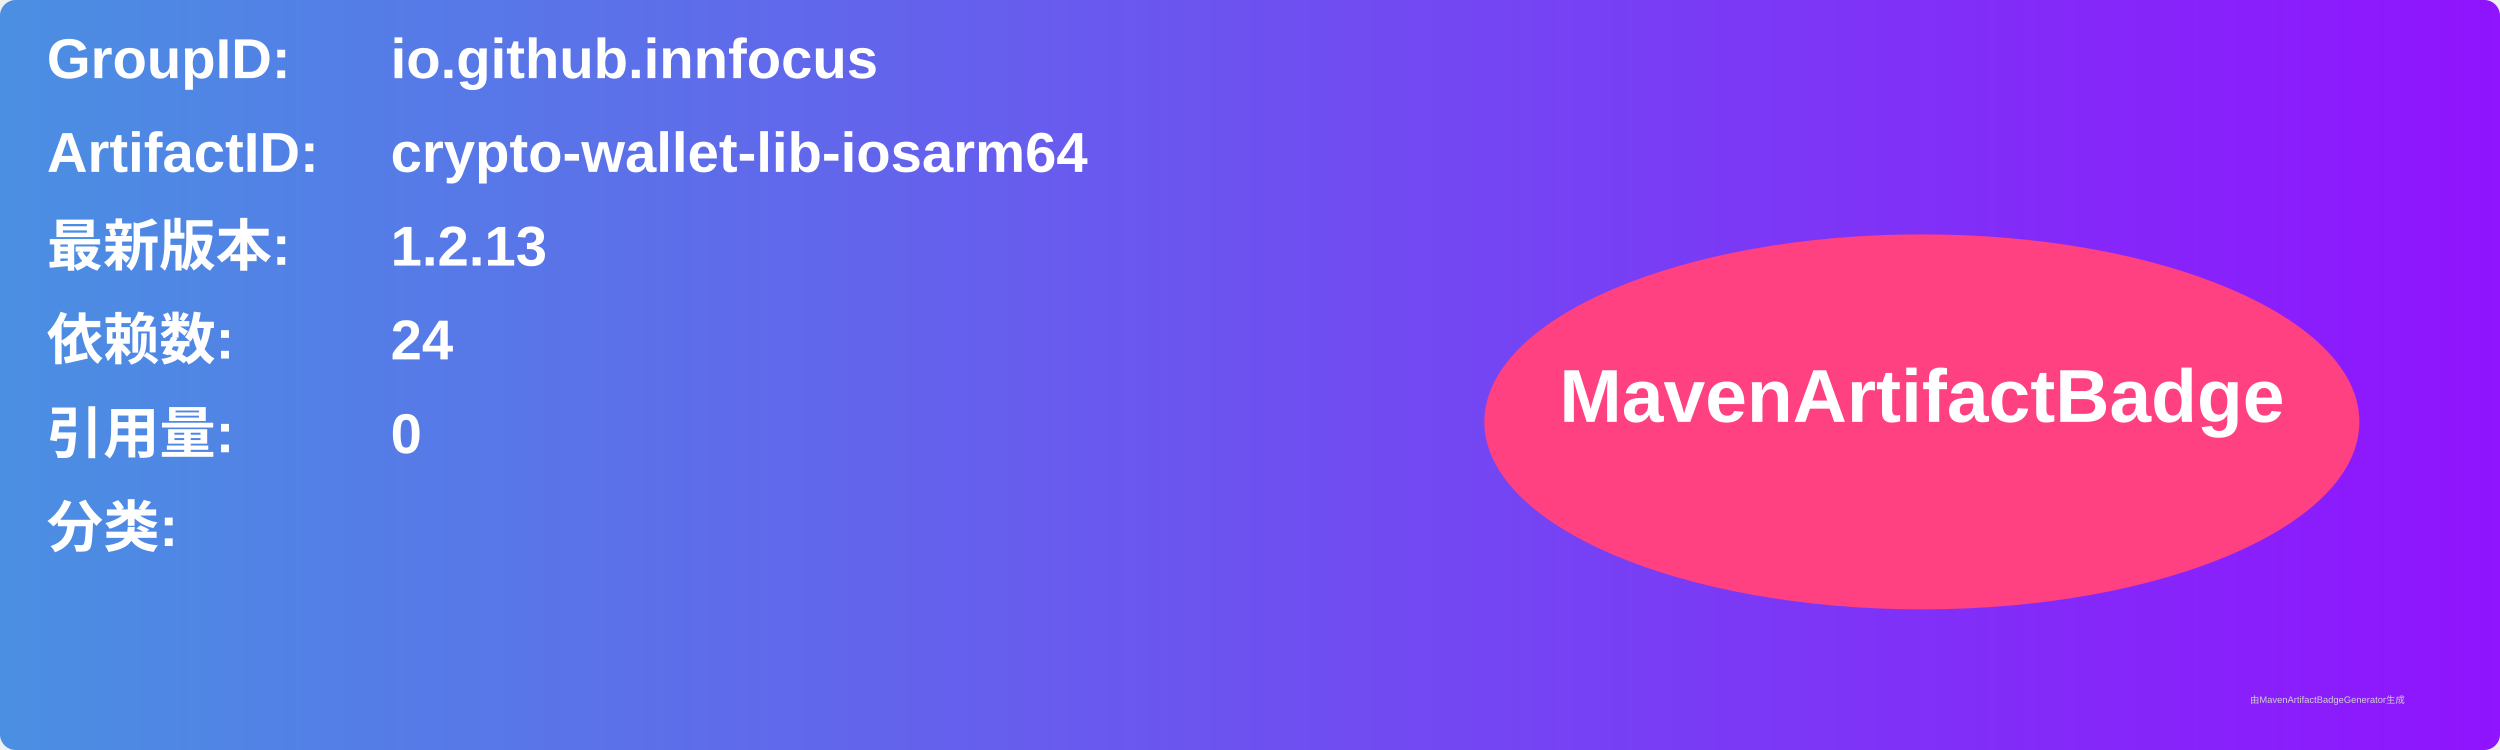
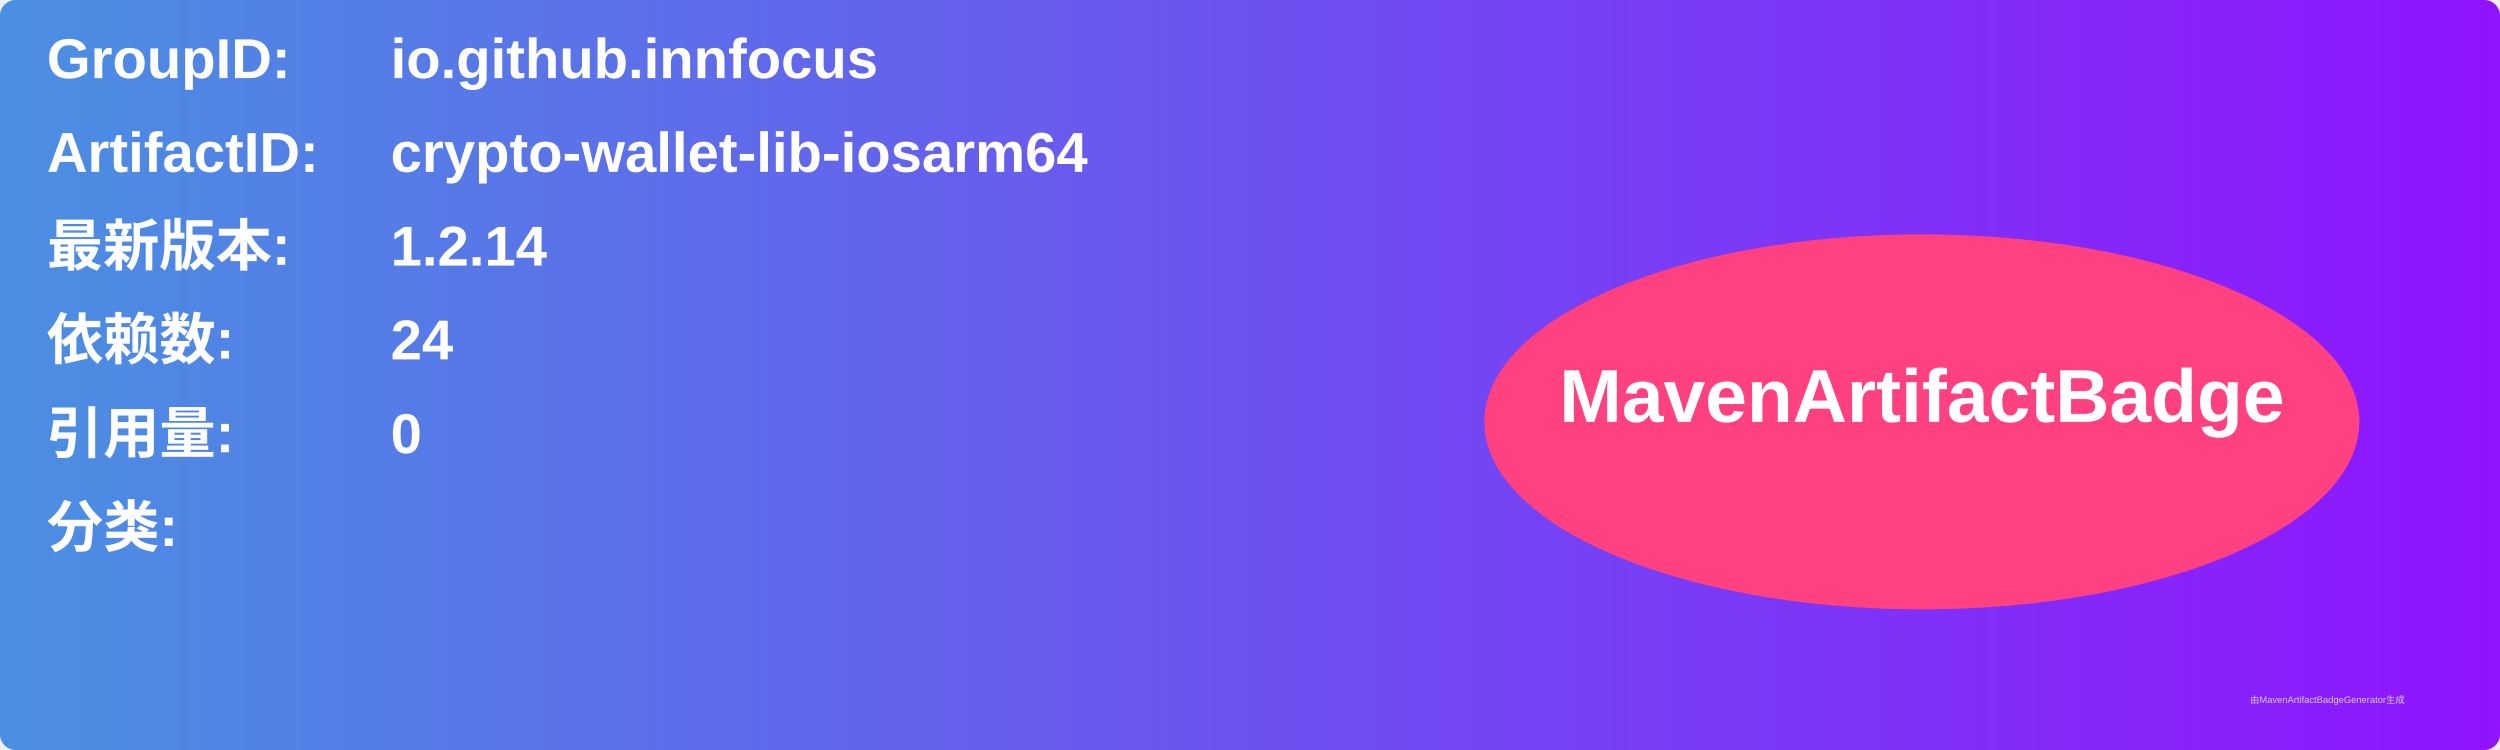
<svg xmlns="http://www.w3.org/2000/svg" width="800" height="240" viewBox="0 0 800 240">
  <linearGradient id="grad" x1="0%" y1="0%" x2="100%" y2="0%">
    <stop offset="0%" stop-color="#4a90e2" />
    <stop offset="100%" stop-color="#9013fe" />
  </linearGradient>
  <rect width="100%" height="100%" rx="5" ry="5" fill="url(#grad)" />
  <g transform="translate(15, 15)">
    <text x="0" y="10" font-family="Arial" font-size="18" fill="white" font-weight="bold" width="260">GroupID:</text>
    <text x="110" y="10" font-family="Arial" font-size="18" fill="white" font-weight="bold" width="460">io.github.innfocus</text>
    <text x="0" y="40" font-family="Arial" font-size="18" fill="white" font-weight="bold" width="260">ArtifactID:</text>
    <text x="110" y="40" font-family="Arial" font-size="18" fill="white" font-weight="bold" width="460">crypto-wallet-lib-iosarm64</text>
    <text x="0" y="70" font-family="Arial" font-size="18" fill="white" font-weight="bold">最新版本:</text>
    <text x="110" y="70" font-family="Arial" font-size="18" fill="white" font-weight="bold">
-       <tspan font-weight="bold">1.2.13</tspan>
+       <tspan font-weight="bold">1.2.14</tspan>
    </text>
    <text x="0" y="100" font-family="Arial" font-size="18" fill="white" font-weight="bold">依赖数: </text>
    <text x="110" y="100" font-family="Arial" font-size="18" fill="white">
      <tspan font-weight="bold">24</tspan>
    </text>
    <text x="0" y="130" font-family="Arial" font-size="18" fill="white" font-weight="bold">引用量: </text>
    <text x="110" y="130" font-family="Arial" font-size="18" fill="white">
      <tspan font-weight="bold">0</tspan>
    </text>
    <text x="0" y="160" font-family="Arial" font-size="18" fill="white" font-weight="bold">分类:</text>
    <text x="10" y="190" font-family="Arial" font-size="10" fill="white">
      <tspan font-weight="bold" />
    </text>
    <ellipse cx="600" cy="120" rx="140" ry="60" fill="#ff4081" />
    <text x="600" y="120" text-anchor="middle" font-family="Arial" font-size="24" fill="white" font-weight="bold">MavenArtifactBadge</text>
  </g>
  <text x="720" y="225" font-family="Arial" font-size="3" fill="#d0d0d0">由MavenArtifactBadgeGenerator生成</text>
</svg>
